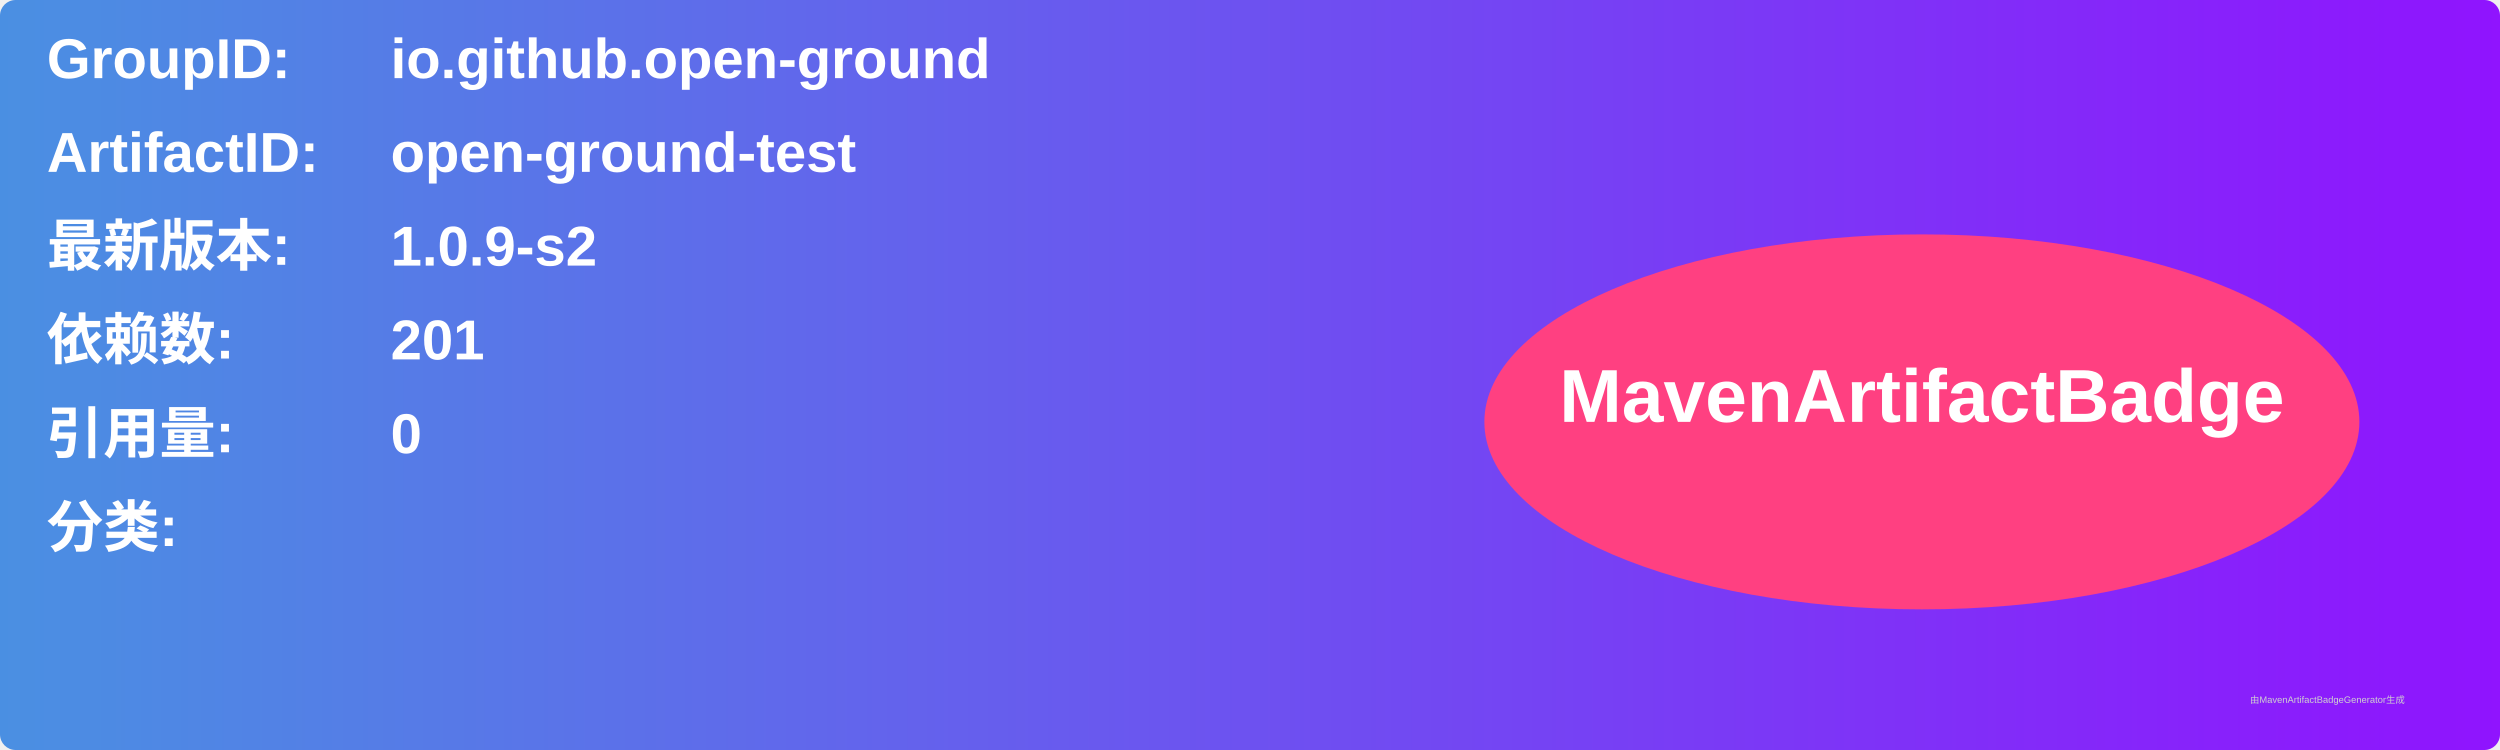
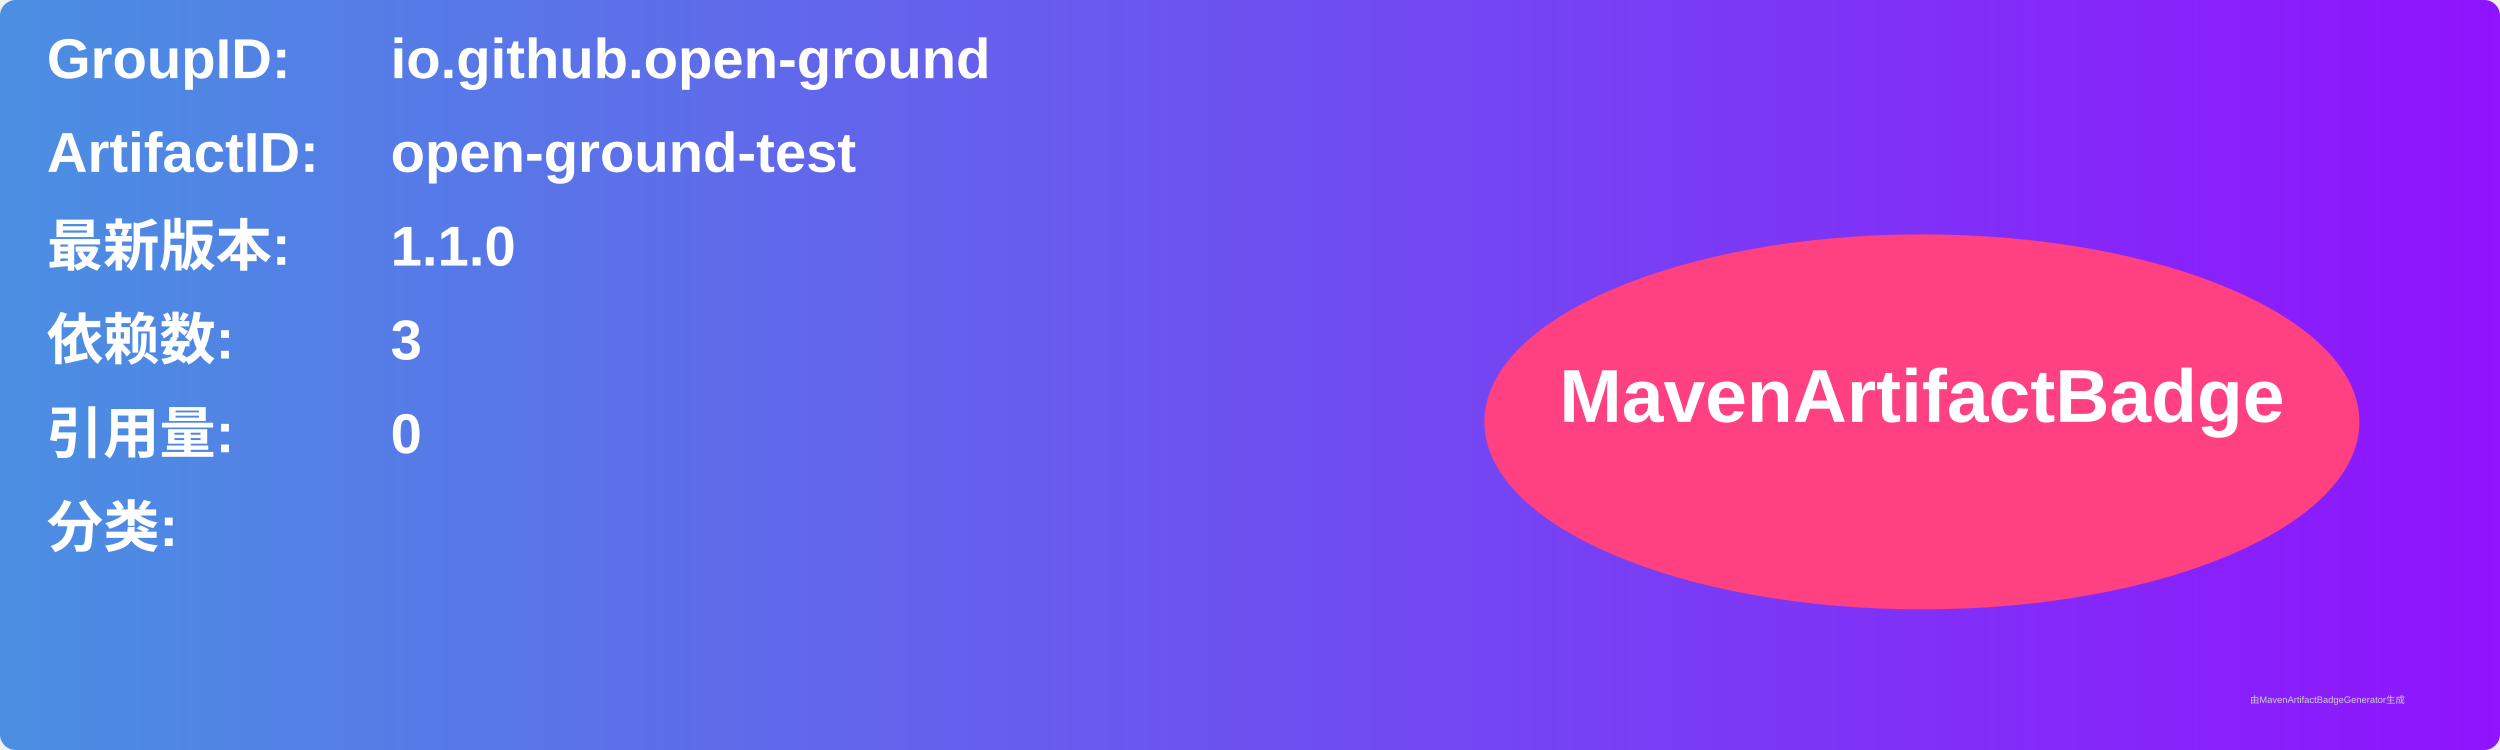
<svg xmlns="http://www.w3.org/2000/svg" width="800" height="240" viewBox="0 0 800 240">
  <linearGradient id="grad" x1="0%" y1="0%" x2="100%" y2="0%">
    <stop offset="0%" stop-color="#4a90e2" />
    <stop offset="100%" stop-color="#9013fe" />
  </linearGradient>
  <rect width="100%" height="100%" rx="5" ry="5" fill="url(#grad)" />
  <g transform="translate(15, 15)">
    <text x="0" y="10" font-family="Arial" font-size="18" fill="white" font-weight="bold" width="260">GroupID:</text>
    <text x="110" y="10" font-family="Arial" font-size="18" fill="white" font-weight="bold" width="460">io.github.open-ground</text>
    <text x="0" y="40" font-family="Arial" font-size="18" fill="white" font-weight="bold" width="260">ArtifactID:</text>
    <text x="110" y="40" font-family="Arial" font-size="18" fill="white" font-weight="bold" width="460">open-ground-test</text>
    <text x="0" y="70" font-family="Arial" font-size="18" fill="white" font-weight="bold">最新版本:</text>
    <text x="110" y="70" font-family="Arial" font-size="18" fill="white" font-weight="bold">
-       <tspan font-weight="bold">1.0.9-s2</tspan>
+       <tspan font-weight="bold">1.1.0</tspan>
    </text>
    <text x="0" y="100" font-family="Arial" font-size="18" fill="white" font-weight="bold">依赖数: </text>
    <text x="110" y="100" font-family="Arial" font-size="18" fill="white">
-       <tspan font-weight="bold">201</tspan>
+       <tspan font-weight="bold">3</tspan>
    </text>
    <text x="0" y="130" font-family="Arial" font-size="18" fill="white" font-weight="bold">引用量: </text>
    <text x="110" y="130" font-family="Arial" font-size="18" fill="white">
      <tspan font-weight="bold">0</tspan>
    </text>
    <text x="0" y="160" font-family="Arial" font-size="18" fill="white" font-weight="bold">分类:</text>
    <text x="10" y="190" font-family="Arial" font-size="10" fill="white">
      <tspan font-weight="bold" />
    </text>
    <ellipse cx="600" cy="120" rx="140" ry="60" fill="#ff4081" />
    <text x="600" y="120" text-anchor="middle" font-family="Arial" font-size="24" fill="white" font-weight="bold">MavenArtifactBadge</text>
  </g>
  <text x="720" y="225" font-family="Arial" font-size="3" fill="#d0d0d0">由MavenArtifactBadgeGenerator生成</text>
</svg>
